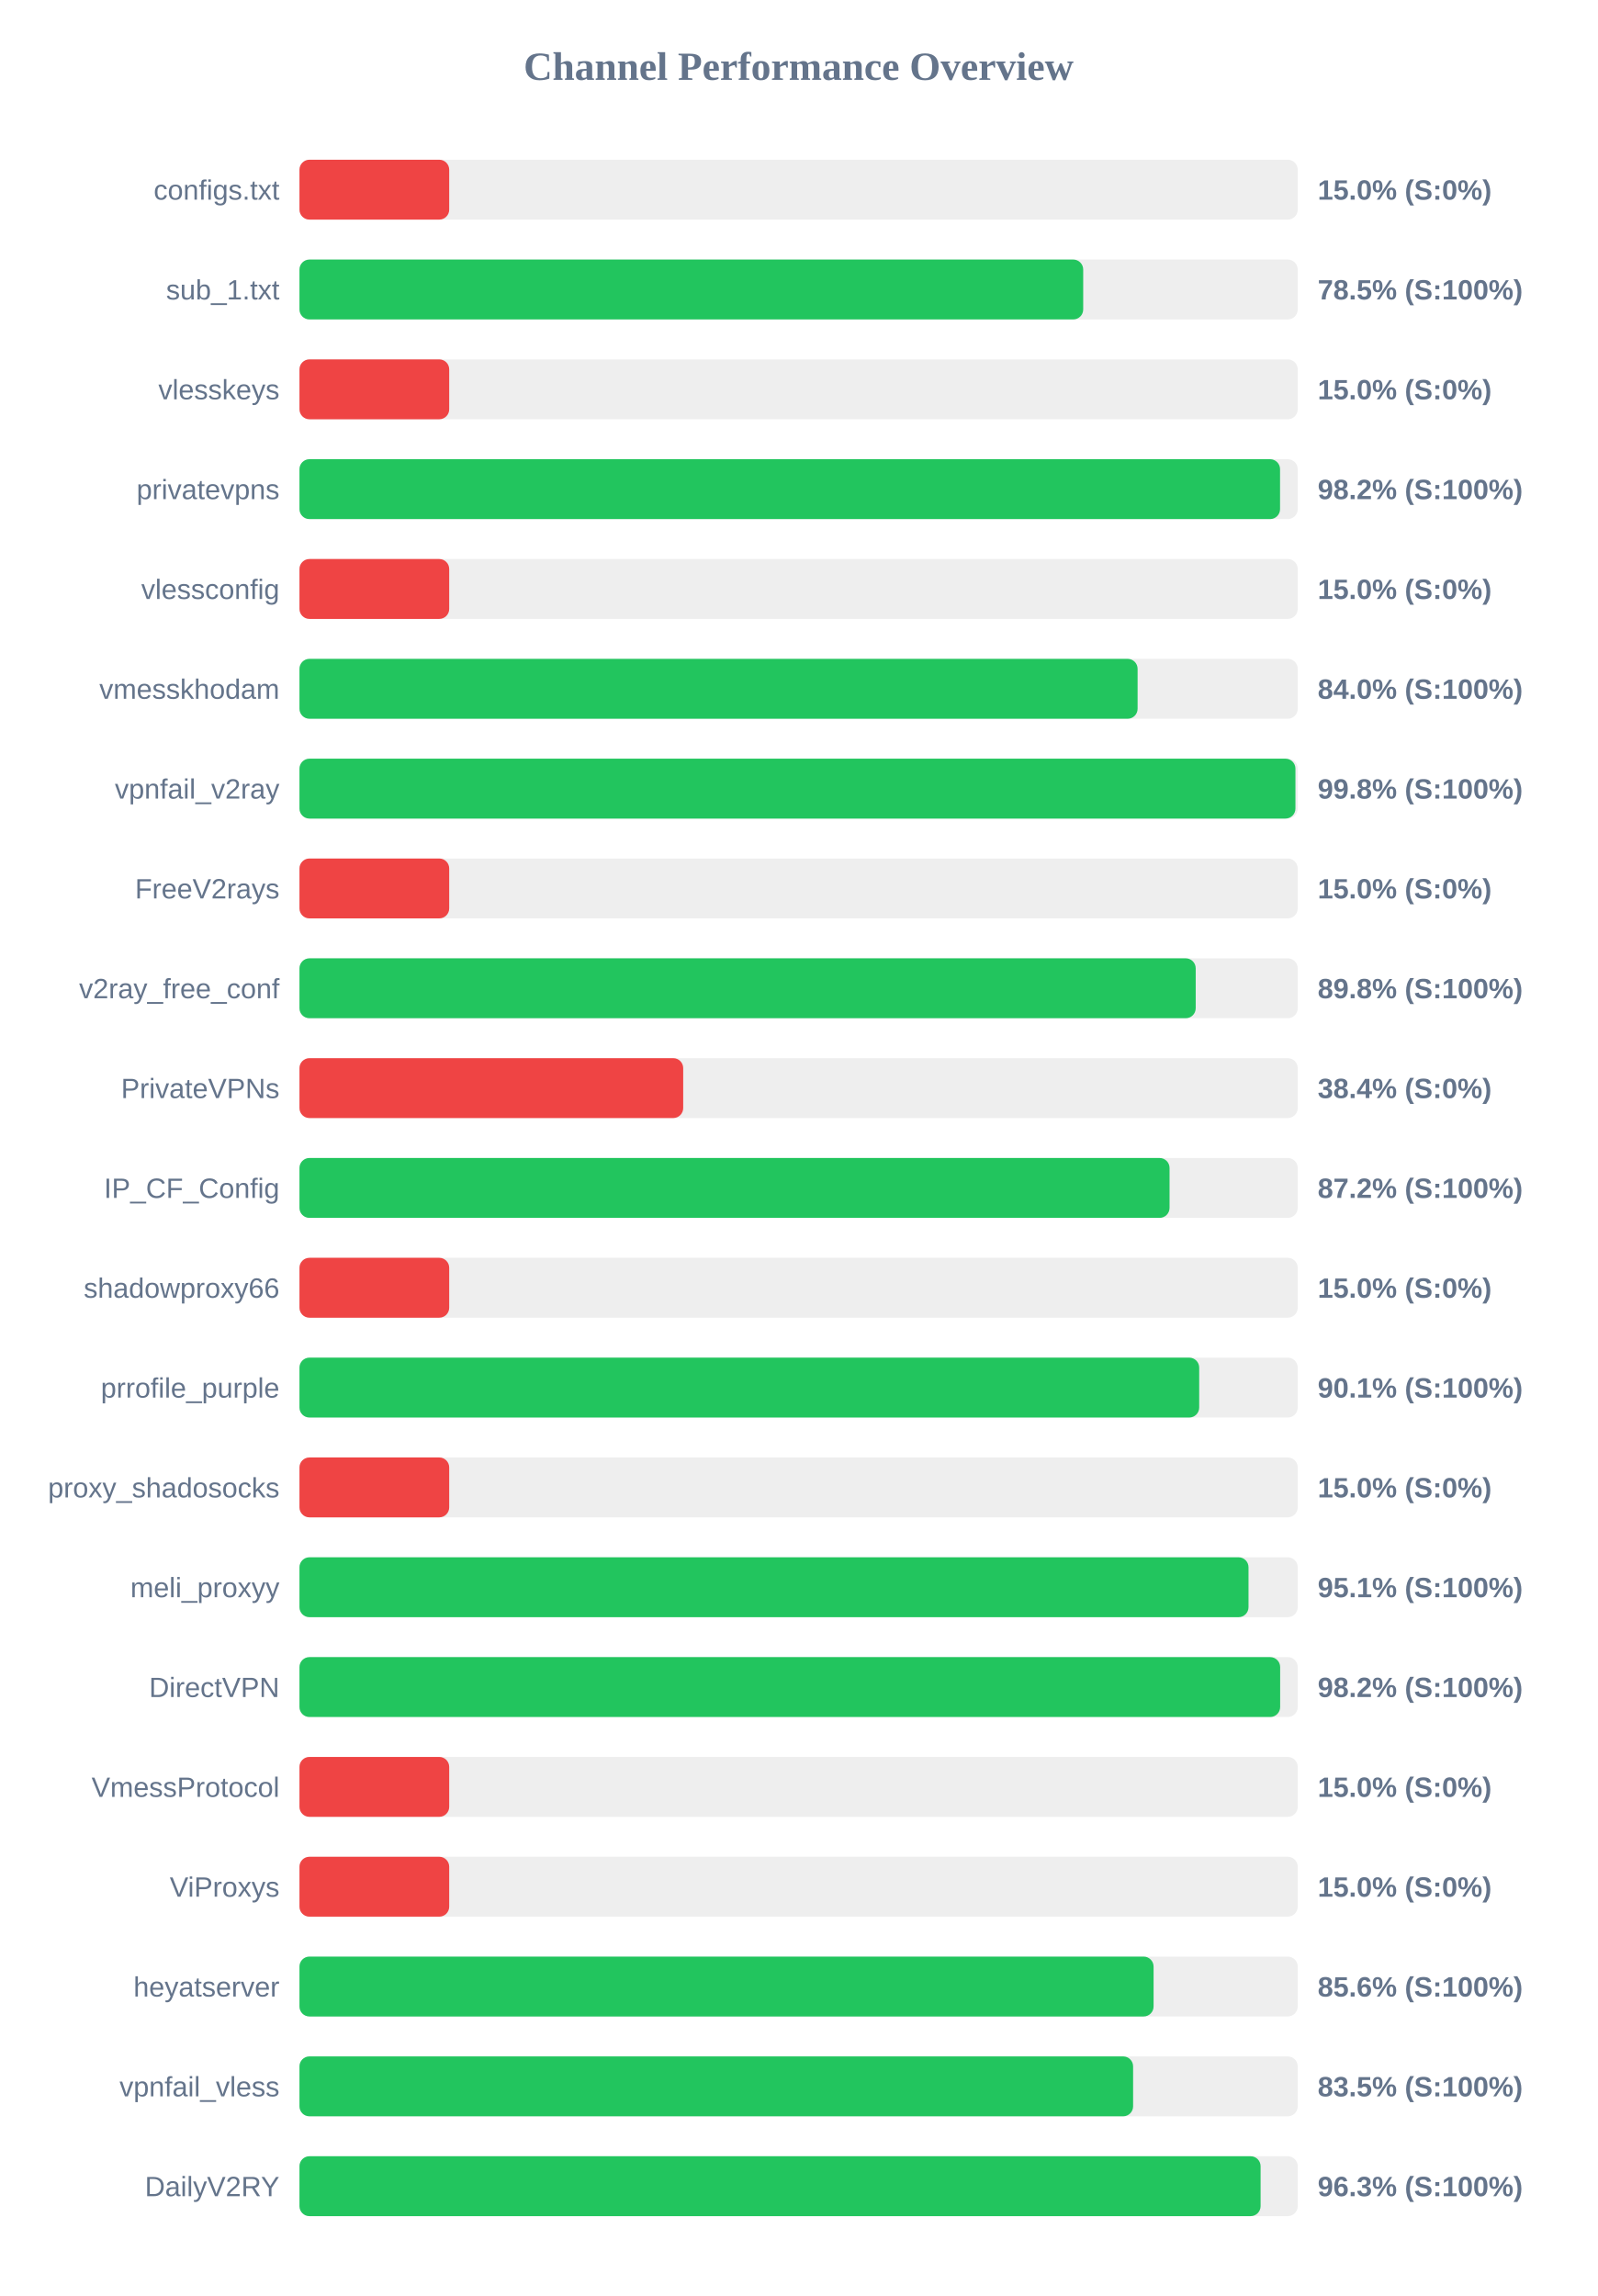
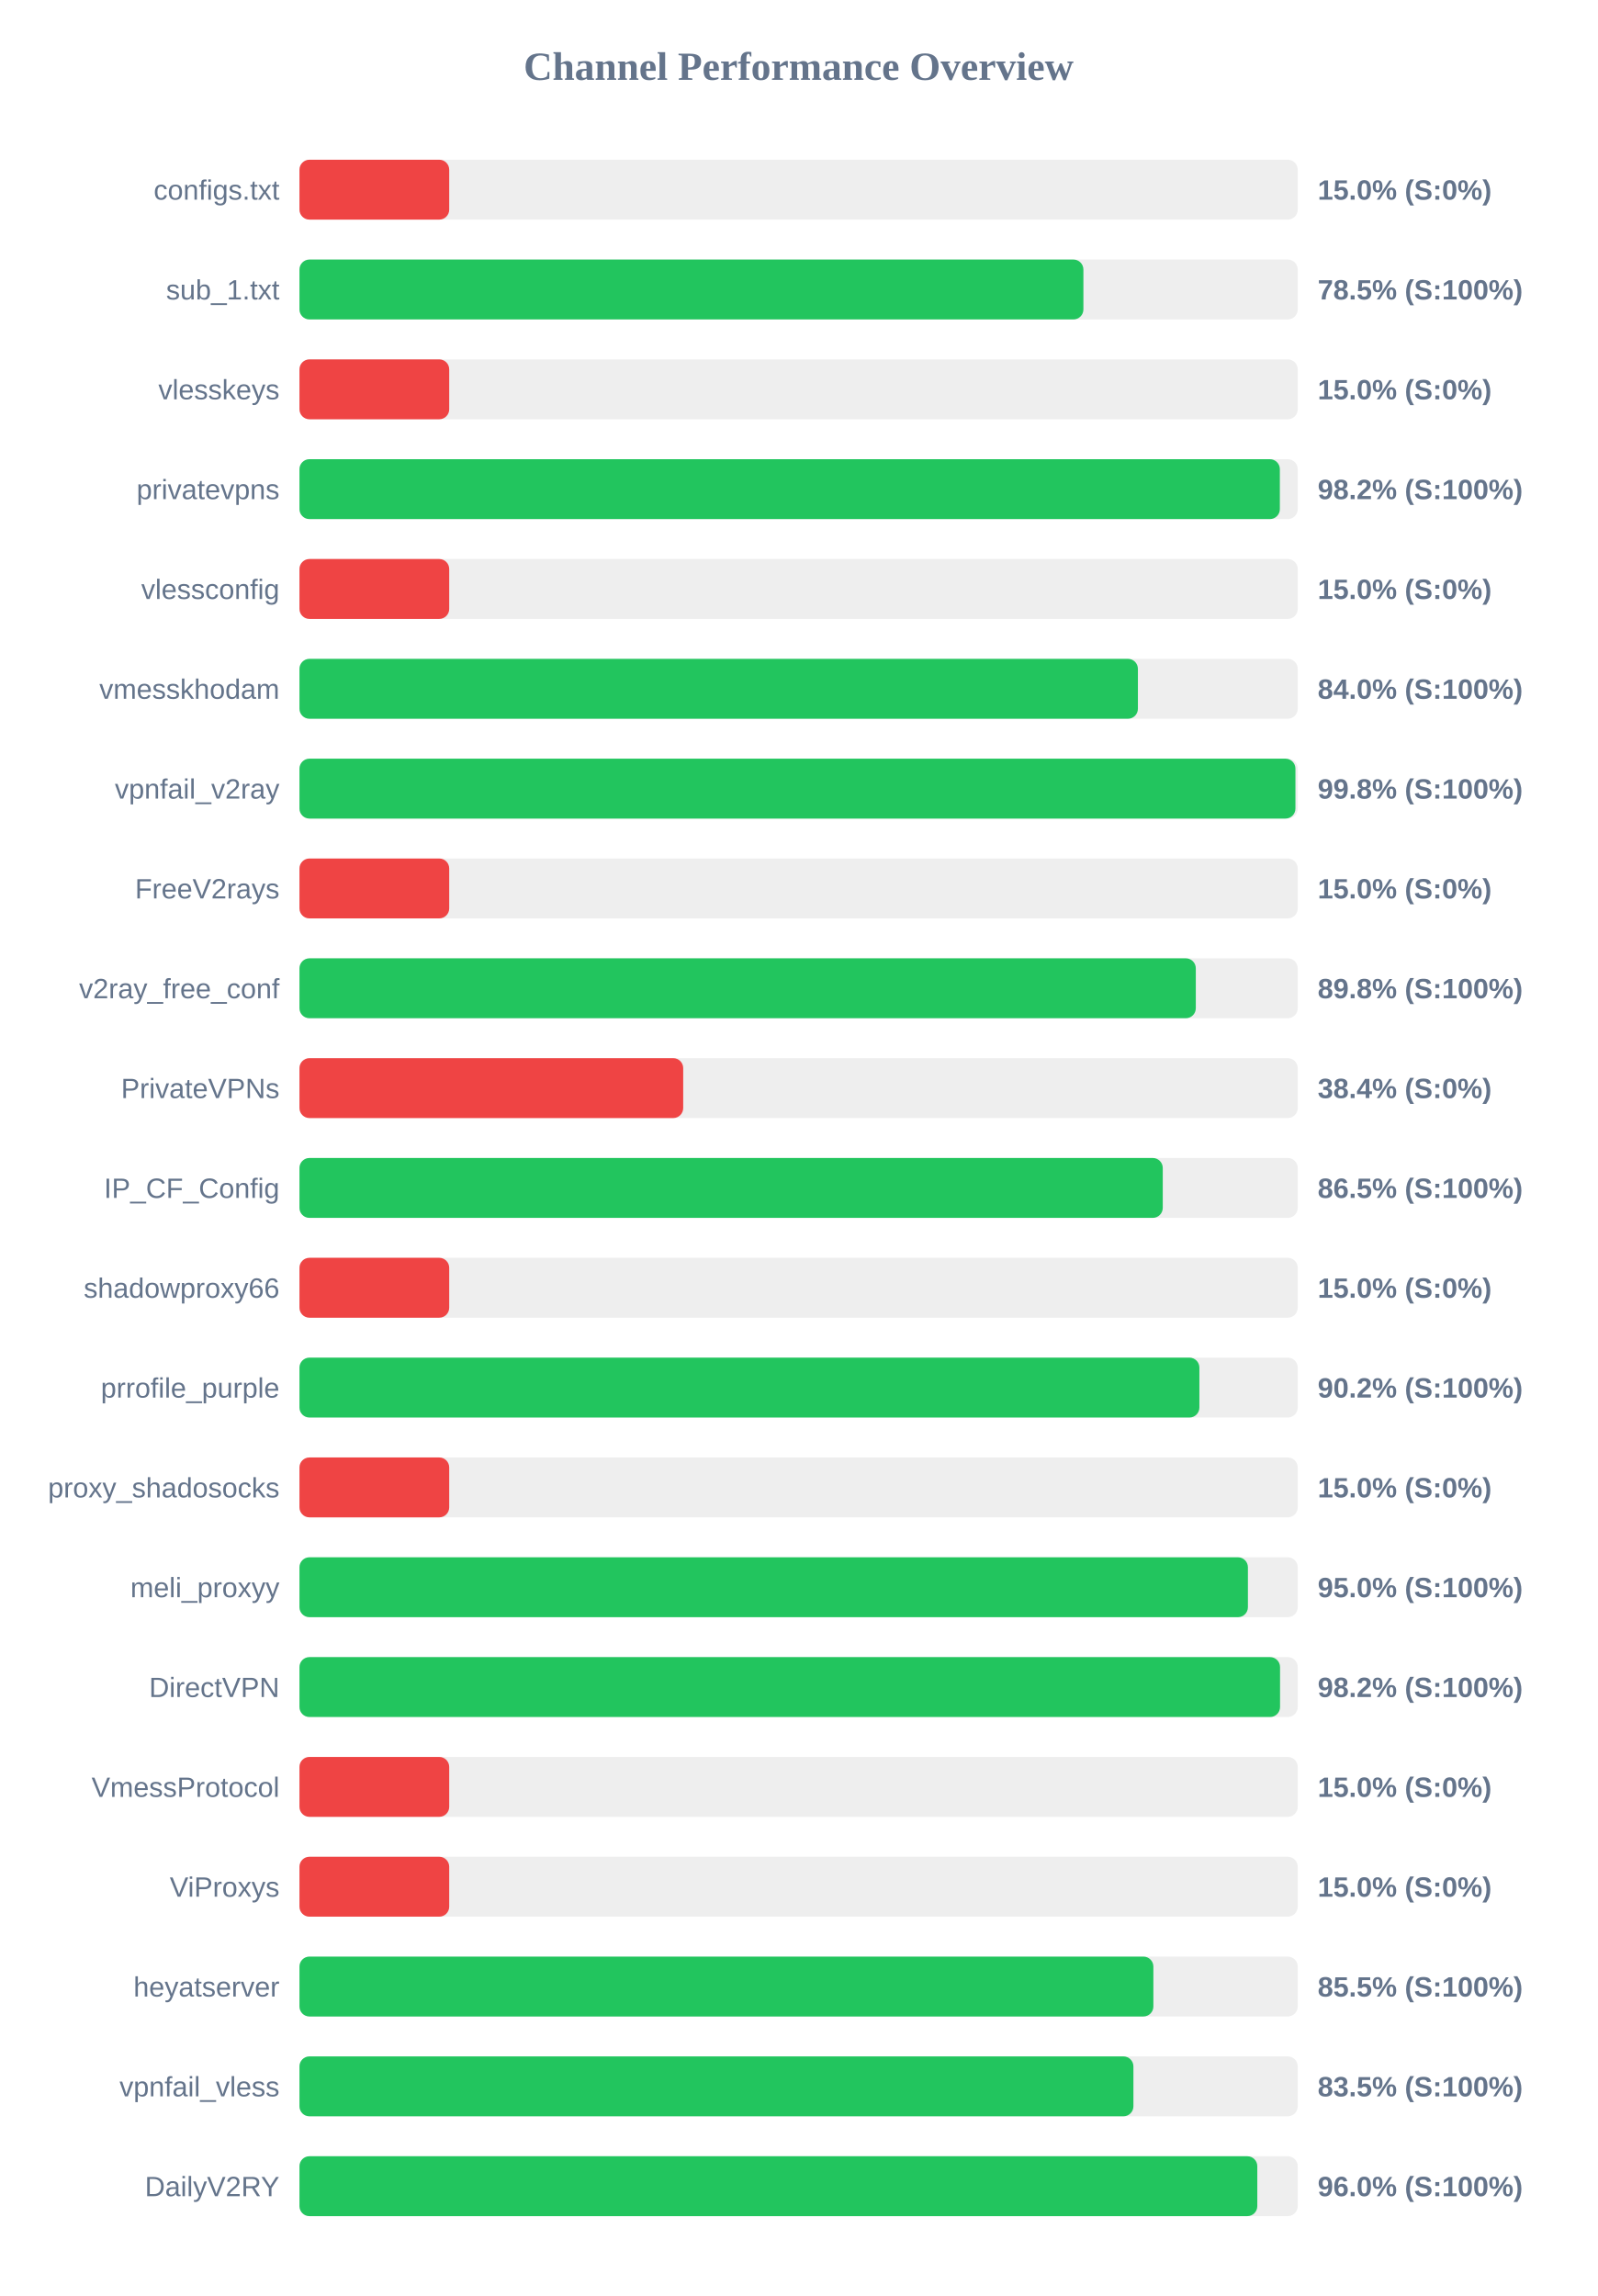
<svg xmlns="http://www.w3.org/2000/svg" width="800" height="1150" version="1.1">
  <style>
        .row { font: 14px Arial; fill: #64748b; }
        .score { font: bold 14px Arial; fill: #64748b; }
    </style>
  <text x="400" y="40" text-anchor="middle" font-size="20px" font-weight="bold" fill="#64748b">Channel Performance Overview</text>
  <rect x="150" y="80" width="500" height="30" fill="#eee" rx="5" />
  <rect x="150" y="80" width="75.0" height="30" fill="#ef4444" rx="5" />
  <text x="140" y="100" text-anchor="end" class="row">configs.txt</text>
  <text x="660" y="100" text-anchor="start" class="score">15.0% (S:0%)</text>
  <rect x="150" y="130" width="500" height="30" fill="#eee" rx="5" />
-   <rect x="150" y="130" width="392.55" height="30" fill="#22c55e" rx="5" />
+   <rect x="150" y="130" width="392.65" height="30" fill="#22c55e" rx="5" />
  <text x="140" y="150" text-anchor="end" class="row">sub_1.txt</text>
  <text x="660" y="150" text-anchor="start" class="score">78.5% (S:100%)</text>
  <rect x="150" y="180" width="500" height="30" fill="#eee" rx="5" />
  <rect x="150" y="180" width="75.0" height="30" fill="#ef4444" rx="5" />
  <text x="140" y="200" text-anchor="end" class="row">vlesskeys</text>
  <text x="660" y="200" text-anchor="start" class="score">15.0% (S:0%)</text>
  <rect x="150" y="230" width="500" height="30" fill="#eee" rx="5" />
-   <rect x="150" y="230" width="491.15" height="30" fill="#22c55e" rx="5" />
+   <rect x="150" y="230" width="491.05" height="30" fill="#22c55e" rx="5" />
  <text x="140" y="250" text-anchor="end" class="row">privatevpns</text>
  <text x="660" y="250" text-anchor="start" class="score">98.2% (S:100%)</text>
  <rect x="150" y="280" width="500" height="30" fill="#eee" rx="5" />
  <rect x="150" y="280" width="75.0" height="30" fill="#ef4444" rx="5" />
  <text x="140" y="300" text-anchor="end" class="row">vlessconfig</text>
  <text x="660" y="300" text-anchor="start" class="score">15.0% (S:0%)</text>
  <rect x="150" y="330" width="500" height="30" fill="#eee" rx="5" />
-   <rect x="150" y="330" width="419.8" height="30" fill="#22c55e" rx="5" />
+   <rect x="150" y="330" width="419.95" height="30" fill="#22c55e" rx="5" />
  <text x="140" y="350" text-anchor="end" class="row">vmesskhodam</text>
  <text x="660" y="350" text-anchor="start" class="score">84.0% (S:100%)</text>
  <rect x="150" y="380" width="500" height="30" fill="#eee" rx="5" />
  <rect x="150" y="380" width="498.85" height="30" fill="#22c55e" rx="5" />
  <text x="140" y="400" text-anchor="end" class="row">vpnfail_v2ray</text>
  <text x="660" y="400" text-anchor="start" class="score">99.8% (S:100%)</text>
  <rect x="150" y="430" width="500" height="30" fill="#eee" rx="5" />
  <rect x="150" y="430" width="75.0" height="30" fill="#ef4444" rx="5" />
  <text x="140" y="450" text-anchor="end" class="row">FreeV2rays</text>
  <text x="660" y="450" text-anchor="start" class="score">15.0% (S:0%)</text>
  <rect x="150" y="480" width="500" height="30" fill="#eee" rx="5" />
-   <rect x="150" y="480" width="448.9" height="30" fill="#22c55e" rx="5" />
+   <rect x="150" y="480" width="448.95" height="30" fill="#22c55e" rx="5" />
  <text x="140" y="500" text-anchor="end" class="row">v2ray_free_conf</text>
  <text x="660" y="500" text-anchor="start" class="score">89.8% (S:100%)</text>
  <rect x="150" y="530" width="500" height="30" fill="#eee" rx="5" />
  <rect x="150" y="530" width="192.2" height="30" fill="#ef4444" rx="5" />
  <text x="140" y="550" text-anchor="end" class="row">PrivateVPNs</text>
  <text x="660" y="550" text-anchor="start" class="score">38.4% (S:0%)</text>
  <rect x="150" y="580" width="500" height="30" fill="#eee" rx="5" />
-   <rect x="150" y="580" width="435.8" height="30" fill="#22c55e" rx="5" />
+   <rect x="150" y="580" width="432.4" height="30" fill="#22c55e" rx="5" />
  <text x="140" y="600" text-anchor="end" class="row">IP_CF_Config</text>
-   <text x="660" y="600" text-anchor="start" class="score">87.2% (S:100%)</text>
+   <text x="660" y="600" text-anchor="start" class="score">86.5% (S:100%)</text>
  <rect x="150" y="630" width="500" height="30" fill="#eee" rx="5" />
  <rect x="150" y="630" width="75.0" height="30" fill="#ef4444" rx="5" />
  <text x="140" y="650" text-anchor="end" class="row">shadowproxy66</text>
  <text x="660" y="650" text-anchor="start" class="score">15.0% (S:0%)</text>
  <rect x="150" y="680" width="500" height="30" fill="#eee" rx="5" />
-   <rect x="150" y="680" width="450.65" height="30" fill="#22c55e" rx="5" />
+   <rect x="150" y="680" width="450.75" height="30" fill="#22c55e" rx="5" />
  <text x="140" y="700" text-anchor="end" class="row">prrofile_purple</text>
-   <text x="660" y="700" text-anchor="start" class="score">90.1% (S:100%)</text>
+   <text x="660" y="700" text-anchor="start" class="score">90.2% (S:100%)</text>
  <rect x="150" y="730" width="500" height="30" fill="#eee" rx="5" />
  <rect x="150" y="730" width="75.0" height="30" fill="#ef4444" rx="5" />
  <text x="140" y="750" text-anchor="end" class="row">proxy_shadosocks</text>
  <text x="660" y="750" text-anchor="start" class="score">15.0% (S:0%)</text>
  <rect x="150" y="780" width="500" height="30" fill="#eee" rx="5" />
-   <rect x="150" y="780" width="475.35" height="30" fill="#22c55e" rx="5" />
+   <rect x="150" y="780" width="475.05" height="30" fill="#22c55e" rx="5" />
  <text x="140" y="800" text-anchor="end" class="row">meli_proxyy</text>
-   <text x="660" y="800" text-anchor="start" class="score">95.1% (S:100%)</text>
+   <text x="660" y="800" text-anchor="start" class="score">95.0% (S:100%)</text>
  <rect x="150" y="830" width="500" height="30" fill="#eee" rx="5" />
-   <rect x="150" y="830" width="491.2" height="30" fill="#22c55e" rx="5" />
+   <rect x="150" y="830" width="491.15" height="30" fill="#22c55e" rx="5" />
  <text x="140" y="850" text-anchor="end" class="row">DirectVPN</text>
  <text x="660" y="850" text-anchor="start" class="score">98.2% (S:100%)</text>
  <rect x="150" y="880" width="500" height="30" fill="#eee" rx="5" />
  <rect x="150" y="880" width="75.0" height="30" fill="#ef4444" rx="5" />
  <text x="140" y="900" text-anchor="end" class="row">VmessProtocol</text>
  <text x="660" y="900" text-anchor="start" class="score">15.0% (S:0%)</text>
  <rect x="150" y="930" width="500" height="30" fill="#eee" rx="5" />
  <rect x="150" y="930" width="75.0" height="30" fill="#ef4444" rx="5" />
  <text x="140" y="950" text-anchor="end" class="row">ViProxys</text>
  <text x="660" y="950" text-anchor="start" class="score">15.0% (S:0%)</text>
  <rect x="150" y="980" width="500" height="30" fill="#eee" rx="5" />
-   <rect x="150" y="980" width="427.8" height="30" fill="#22c55e" rx="5" />
+   <rect x="150" y="980" width="427.7" height="30" fill="#22c55e" rx="5" />
  <text x="140" y="1000" text-anchor="end" class="row">heyatserver</text>
-   <text x="660" y="1000" text-anchor="start" class="score">85.6% (S:100%)</text>
+   <text x="660" y="1000" text-anchor="start" class="score">85.5% (S:100%)</text>
  <rect x="150" y="1030" width="500" height="30" fill="#eee" rx="5" />
-   <rect x="150" y="1030" width="417.55" height="30" fill="#22c55e" rx="5" />
+   <rect x="150" y="1030" width="417.7" height="30" fill="#22c55e" rx="5" />
  <text x="140" y="1050" text-anchor="end" class="row">vpnfail_vless</text>
  <text x="660" y="1050" text-anchor="start" class="score">83.5% (S:100%)</text>
  <rect x="150" y="1080" width="500" height="30" fill="#eee" rx="5" />
-   <rect x="150" y="1080" width="481.4" height="30" fill="#22c55e" rx="5" />
+   <rect x="150" y="1080" width="479.75" height="30" fill="#22c55e" rx="5" />
  <text x="140" y="1100" text-anchor="end" class="row">DailyV2RY</text>
-   <text x="660" y="1100" text-anchor="start" class="score">96.3% (S:100%)</text>
+   <text x="660" y="1100" text-anchor="start" class="score">96.0% (S:100%)</text>
</svg>
